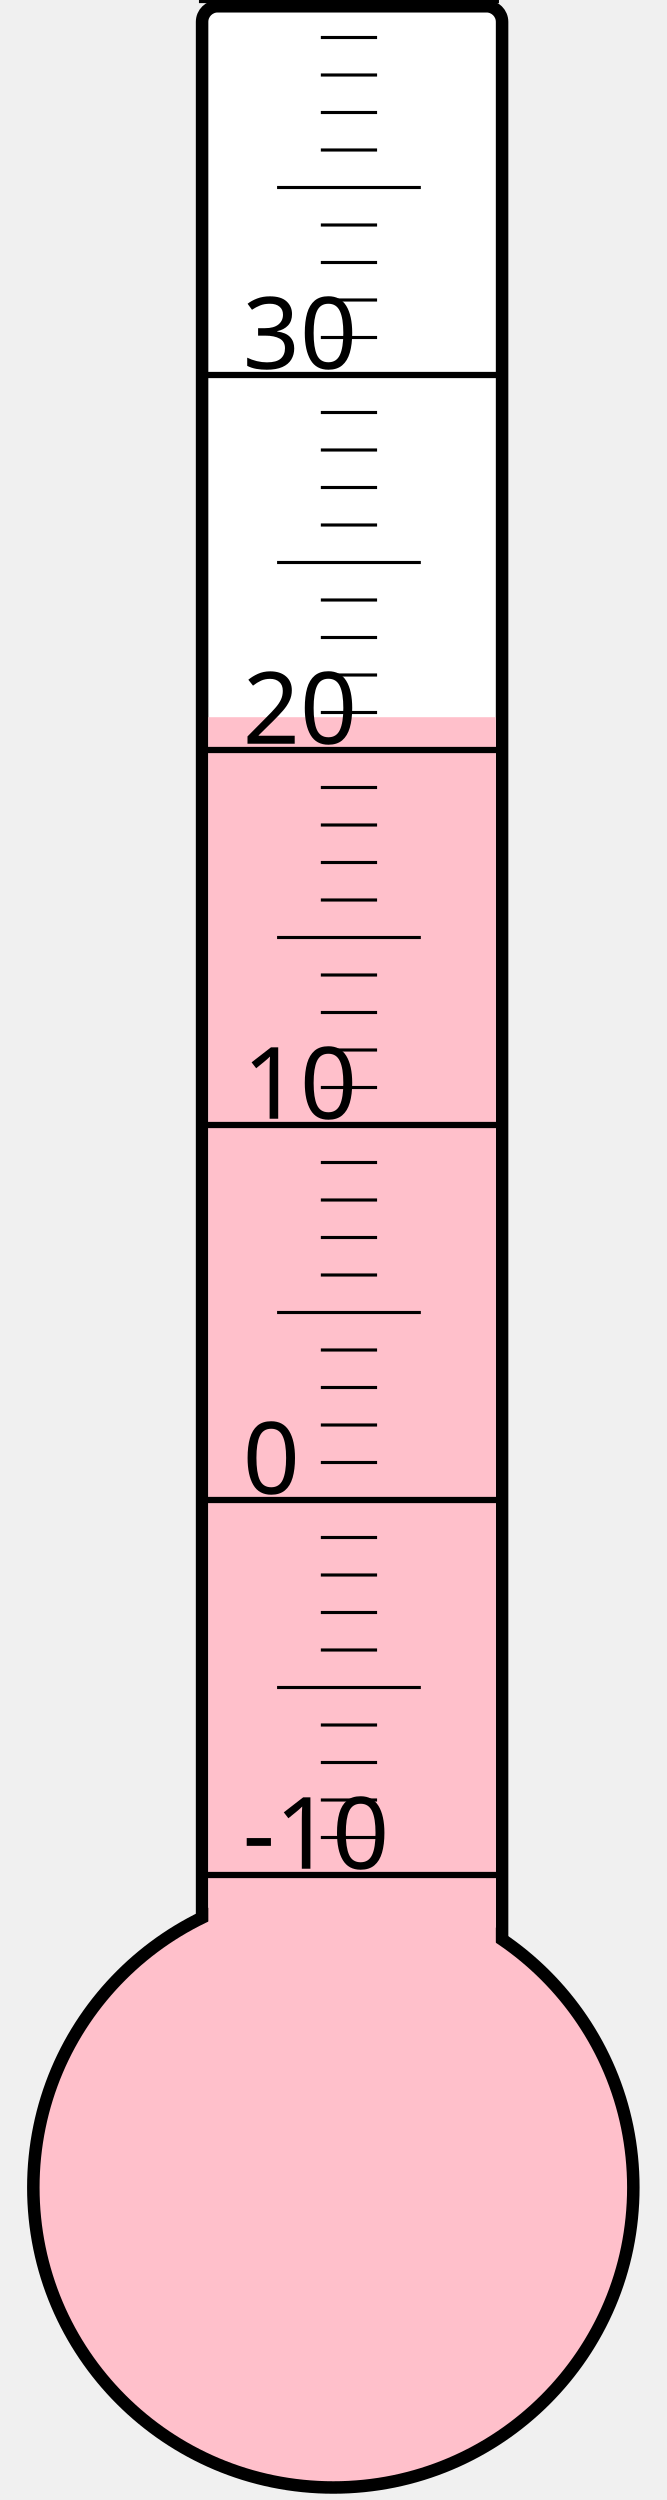
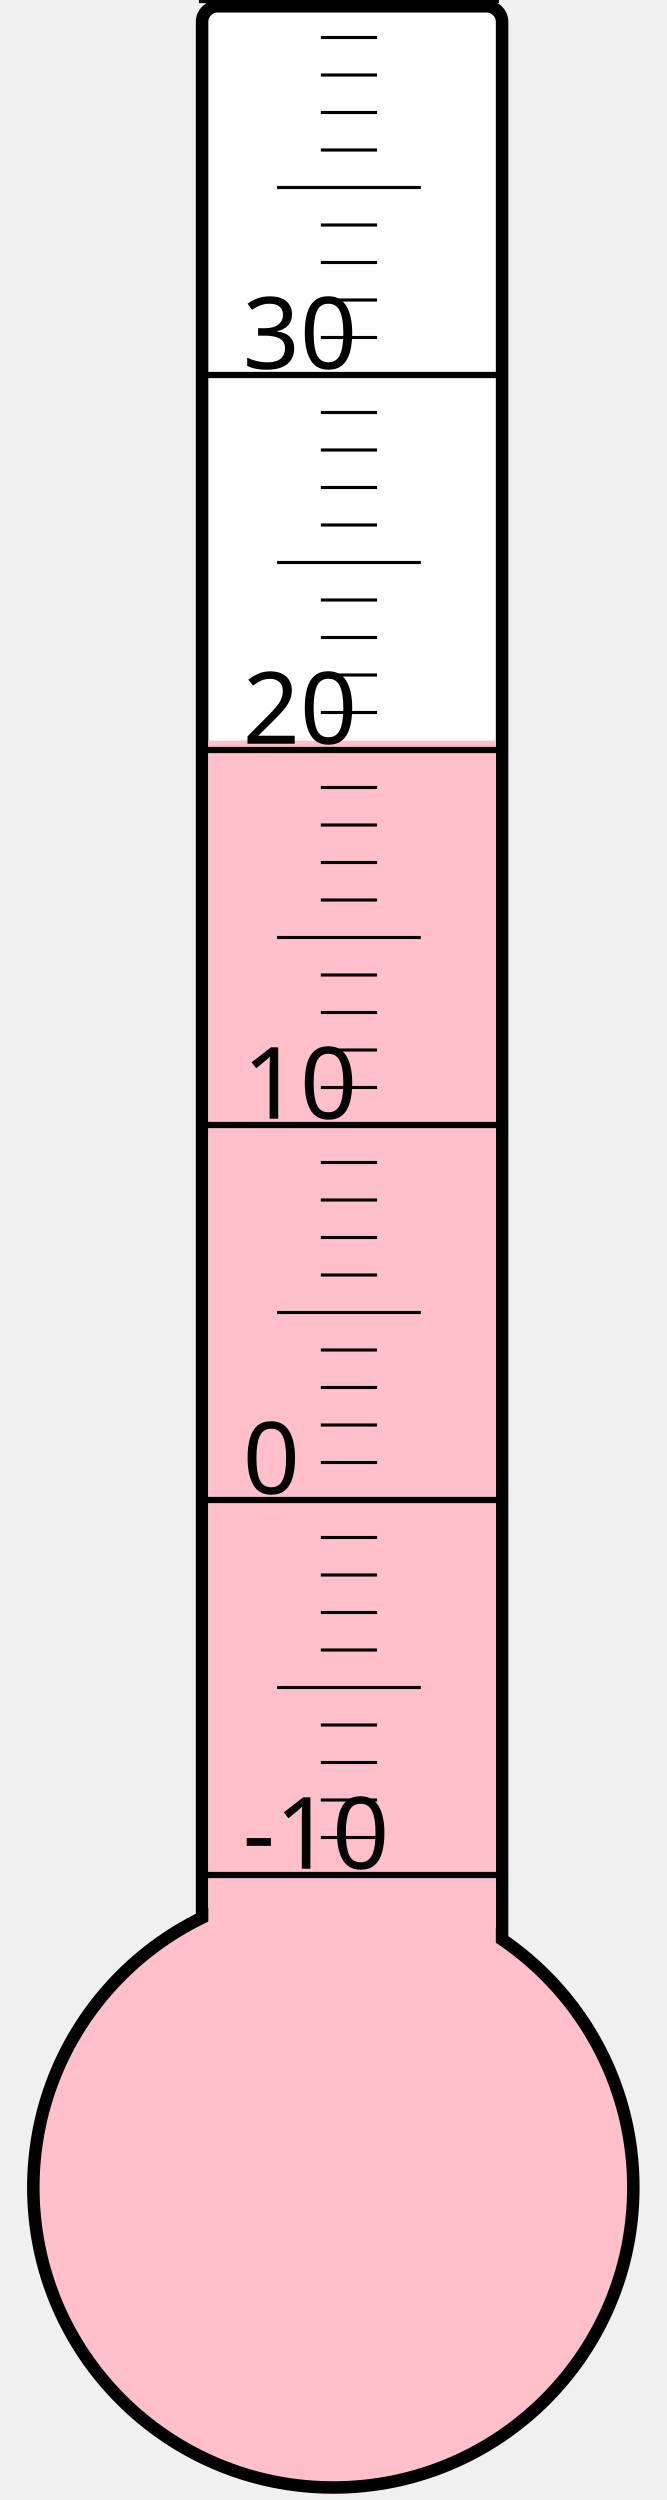
<svg xmlns="http://www.w3.org/2000/svg" width="40px" height="150px" viewBox="0 0 200 800">
  <rect width="200" height="800" x="0" y="0" style="fill: #ffffeb; fill-opacity: 0;" />
  <rect width="96" height="680" x="58" y="2" rx="5" ry="5" style="fill: white; fill-opacity: 1; stroke: black; stroke-width: 4;" />
  <circle cx="100" cy="700" r="96" style="fill: pink; stroke: black; stroke-width: 4;" />
-   <rect width="92" height="470.5" x="60" y="229.5" style="fill: pink; fill-opacity: 1; stroke-width: 0;" />
+   <rect width="92" height="463.0" x="60" y="237.0" style="fill: pink; fill-opacity: 1; stroke-width: 0;" />
  <text x="71" y="598" style="font-family: sans-serif; font-size: 24pt;">-10</text>
  <text x="71" y="478" style="font-family: sans-serif; font-size: 24pt;">0</text>
  <text x="71" y="358" style="font-family: sans-serif; font-size: 24pt;">10</text>
  <text x="71" y="238" style="font-family: sans-serif; font-size: 24pt;">20</text>
  <text x="71" y="118" style="font-family: sans-serif; font-size: 24pt;">30</text>
  <g style="stroke: black;">
    <line x1="57" y1="600" x2="153" y2="600" style="stroke-width: 2;" />
    <line x1="96" y1="588" x2="114" y2="588" style="stroke-width: 1;" />
    <line x1="96" y1="576" x2="114" y2="576" style="stroke-width: 1;" />
    <line x1="96" y1="564" x2="114" y2="564" style="stroke-width: 1;" />
    <line x1="96" y1="552" x2="114" y2="552" style="stroke-width: 1;" />
    <line x1="82" y1="540" x2="128" y2="540" style="stroke-width: 1;" />
    <line x1="96" y1="528" x2="114" y2="528" style="stroke-width: 1;" />
    <line x1="96" y1="516" x2="114" y2="516" style="stroke-width: 1;" />
    <line x1="96" y1="504" x2="114" y2="504" style="stroke-width: 1;" />
    <line x1="96" y1="492" x2="114" y2="492" style="stroke-width: 1;" />
    <line x1="57" y1="480" x2="153" y2="480" style="stroke-width: 2;" />
    <line x1="96" y1="468" x2="114" y2="468" style="stroke-width: 1;" />
    <line x1="96" y1="456" x2="114" y2="456" style="stroke-width: 1;" />
    <line x1="96" y1="444" x2="114" y2="444" style="stroke-width: 1;" />
    <line x1="96" y1="432" x2="114" y2="432" style="stroke-width: 1;" />
    <line x1="82" y1="420" x2="128" y2="420" style="stroke-width: 1;" />
    <line x1="96" y1="408" x2="114" y2="408" style="stroke-width: 1;" />
    <line x1="96" y1="396" x2="114" y2="396" style="stroke-width: 1;" />
    <line x1="96" y1="384" x2="114" y2="384" style="stroke-width: 1;" />
    <line x1="96" y1="372" x2="114" y2="372" style="stroke-width: 1;" />
    <line x1="57" y1="360" x2="153" y2="360" style="stroke-width: 2;" />
    <line x1="96" y1="348" x2="114" y2="348" style="stroke-width: 1;" />
    <line x1="96" y1="336" x2="114" y2="336" style="stroke-width: 1;" />
    <line x1="96" y1="324" x2="114" y2="324" style="stroke-width: 1;" />
    <line x1="96" y1="312" x2="114" y2="312" style="stroke-width: 1;" />
    <line x1="82" y1="300" x2="128" y2="300" style="stroke-width: 1;" />
    <line x1="96" y1="288" x2="114" y2="288" style="stroke-width: 1;" />
    <line x1="96" y1="276" x2="114" y2="276" style="stroke-width: 1;" />
    <line x1="96" y1="264" x2="114" y2="264" style="stroke-width: 1;" />
    <line x1="96" y1="252" x2="114" y2="252" style="stroke-width: 1;" />
    <line x1="57" y1="240" x2="153" y2="240" style="stroke-width: 2;" />
    <line x1="96" y1="228" x2="114" y2="228" style="stroke-width: 1;" />
    <line x1="96" y1="216" x2="114" y2="216" style="stroke-width: 1;" />
    <line x1="96" y1="204" x2="114" y2="204" style="stroke-width: 1;" />
    <line x1="96" y1="192" x2="114" y2="192" style="stroke-width: 1;" />
    <line x1="82" y1="180" x2="128" y2="180" style="stroke-width: 1;" />
    <line x1="96" y1="168" x2="114" y2="168" style="stroke-width: 1;" />
    <line x1="96" y1="156" x2="114" y2="156" style="stroke-width: 1;" />
    <line x1="96" y1="144" x2="114" y2="144" style="stroke-width: 1;" />
    <line x1="96" y1="132" x2="114" y2="132" style="stroke-width: 1;" />
    <line x1="57" y1="120" x2="153" y2="120" style="stroke-width: 2;" />
    <line x1="96" y1="108" x2="114" y2="108" style="stroke-width: 1;" />
    <line x1="96" y1="96" x2="114" y2="96" style="stroke-width: 1;" />
    <line x1="96" y1="84" x2="114" y2="84" style="stroke-width: 1;" />
    <line x1="96" y1="72" x2="114" y2="72" style="stroke-width: 1;" />
    <line x1="82" y1="60" x2="128" y2="60" style="stroke-width: 1;" />
    <line x1="96" y1="48" x2="114" y2="48" style="stroke-width: 1;" />
    <line x1="96" y1="36" x2="114" y2="36" style="stroke-width: 1;" />
    <line x1="96" y1="24" x2="114" y2="24" style="stroke-width: 1;" />
    <line x1="96" y1="12" x2="114" y2="12" style="stroke-width: 1;" />
    <line x1="57" y1="0" x2="153" y2="0" style="stroke-width: 2;" />
  </g>
</svg>
